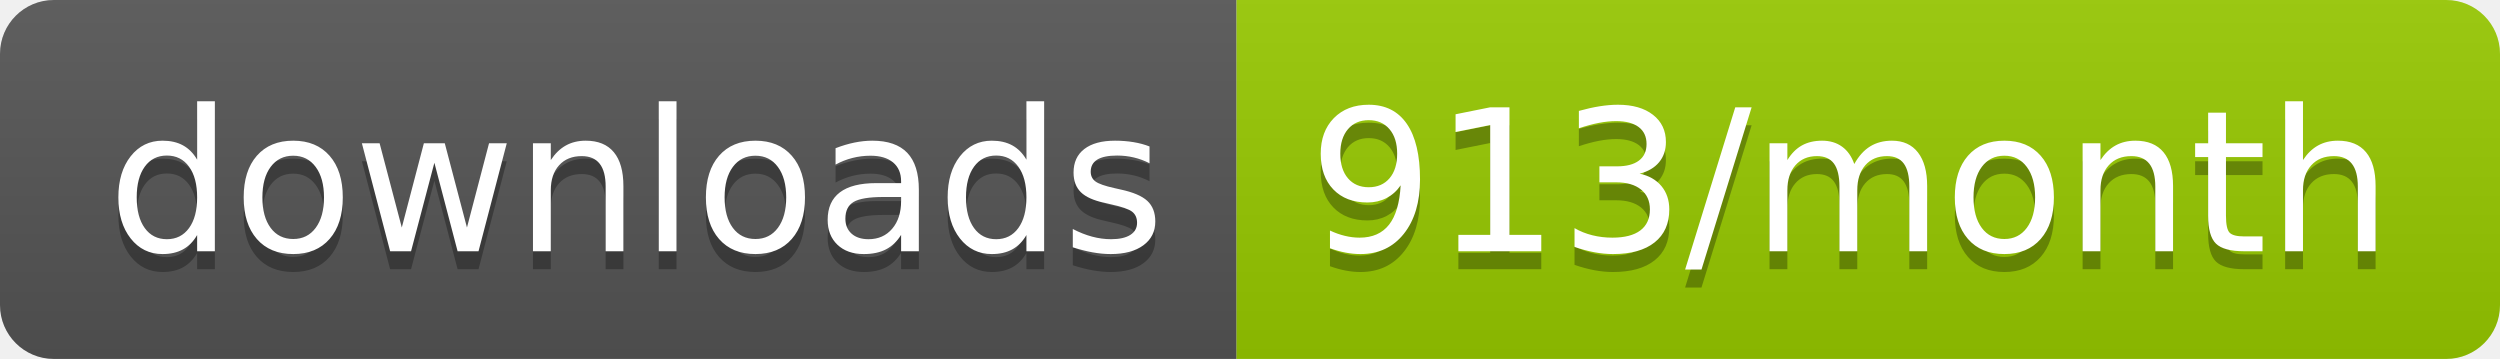
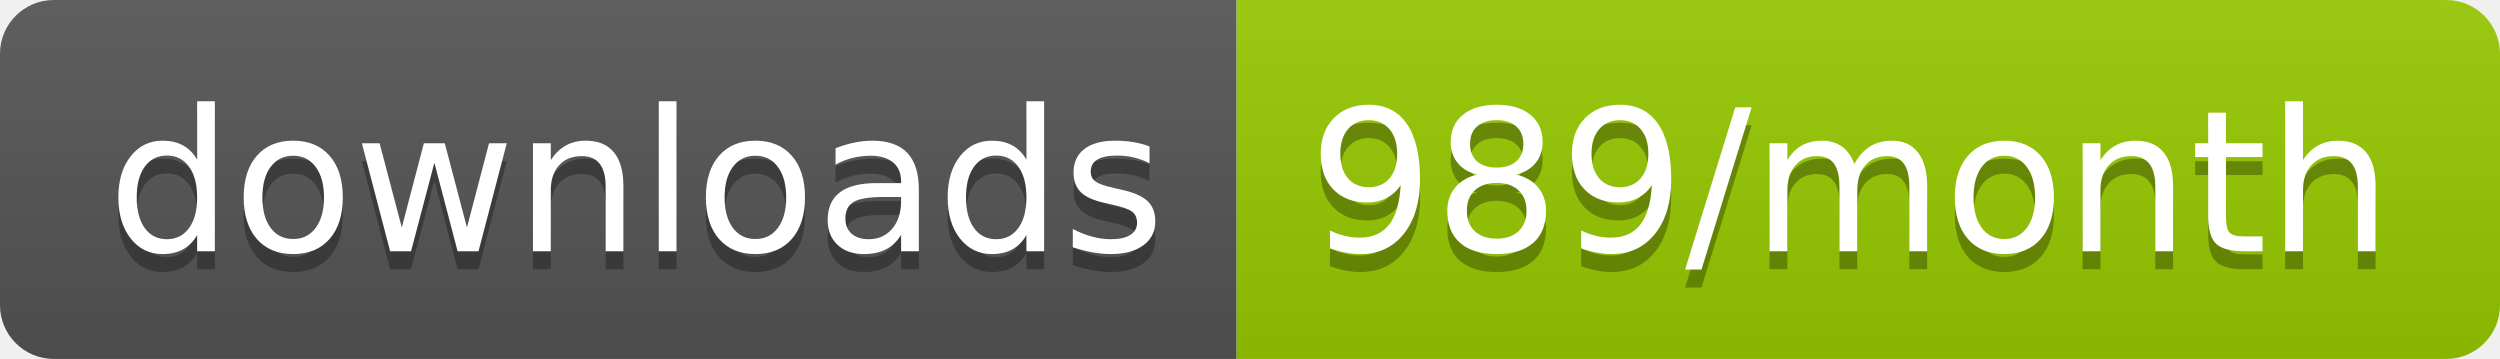
<svg xmlns="http://www.w3.org/2000/svg" width="139.3" height="20">
  <linearGradient id="smooth" x2="0" y2="100%">
    <stop offset="0" stop-color="#bbb" stop-opacity=".1" />
    <stop offset="1" stop-opacity=".1" />
  </linearGradient>
  <clipPath id="round">
    <rect width="139.3" height="20" rx="3" fill="#fff" />
  </clipPath>
  <g clip-path="url(#round)">
    <rect width="68.9" height="20" fill="#555" />
    <rect x="68.9" width="70.4" height="20" fill="#97CA00" />
    <rect width="139.3" height="20" fill="url(#smooth)" />
  </g>
  <g fill="#fff" text-anchor="middle" font-family="DejaVu Sans,Verdana,Geneva,sans-serif" font-size="110">
    <text x="354.5" y="150" fill="#010101" fill-opacity=".3" transform="scale(0.1)" textLength="589.0" lengthAdjust="spacing">downloads</text>
    <text x="354.5" y="140" transform="scale(0.1)" textLength="589.0" lengthAdjust="spacing">downloads</text>
-     <text x="1031.0" y="150" fill="#010101" fill-opacity=".3" transform="scale(0.1)" textLength="604.0" lengthAdjust="spacing">913/month</text>
-     <text x="1031.0" y="140" transform="scale(0.1)" textLength="604.0" lengthAdjust="spacing">913/month</text>
+     <text x="1031.0" y="150" fill="#010101" fill-opacity=".3" transform="scale(0.1)" textLength="604.0" lengthAdjust="spacing">989/month</text>
+     <text x="1031.0" y="140" transform="scale(0.1)" textLength="604.0" lengthAdjust="spacing">989/month</text>
  </g>
</svg>
